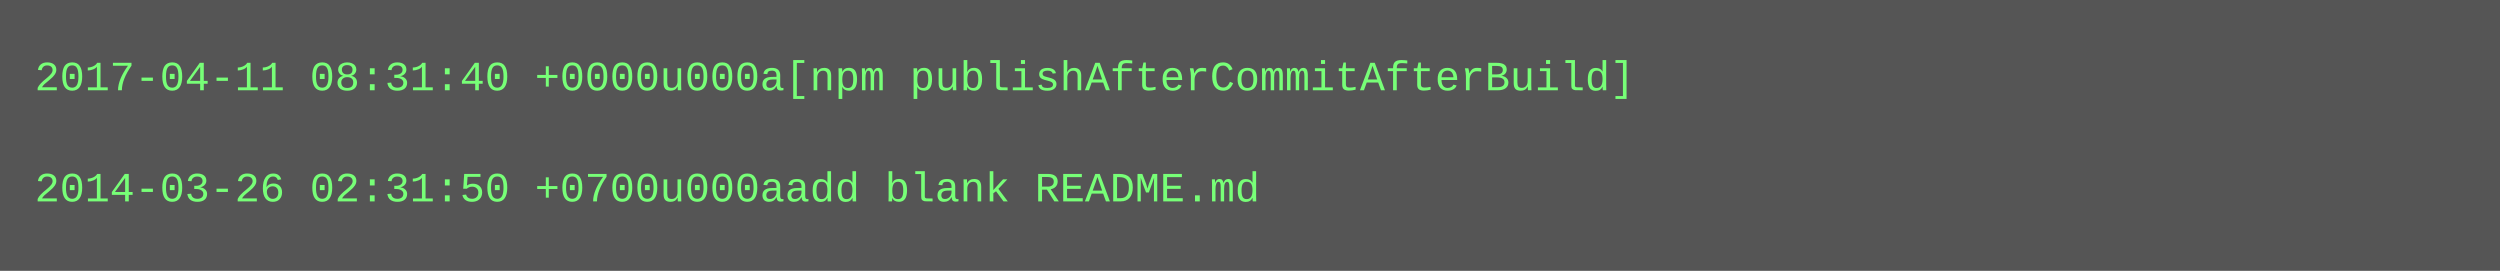
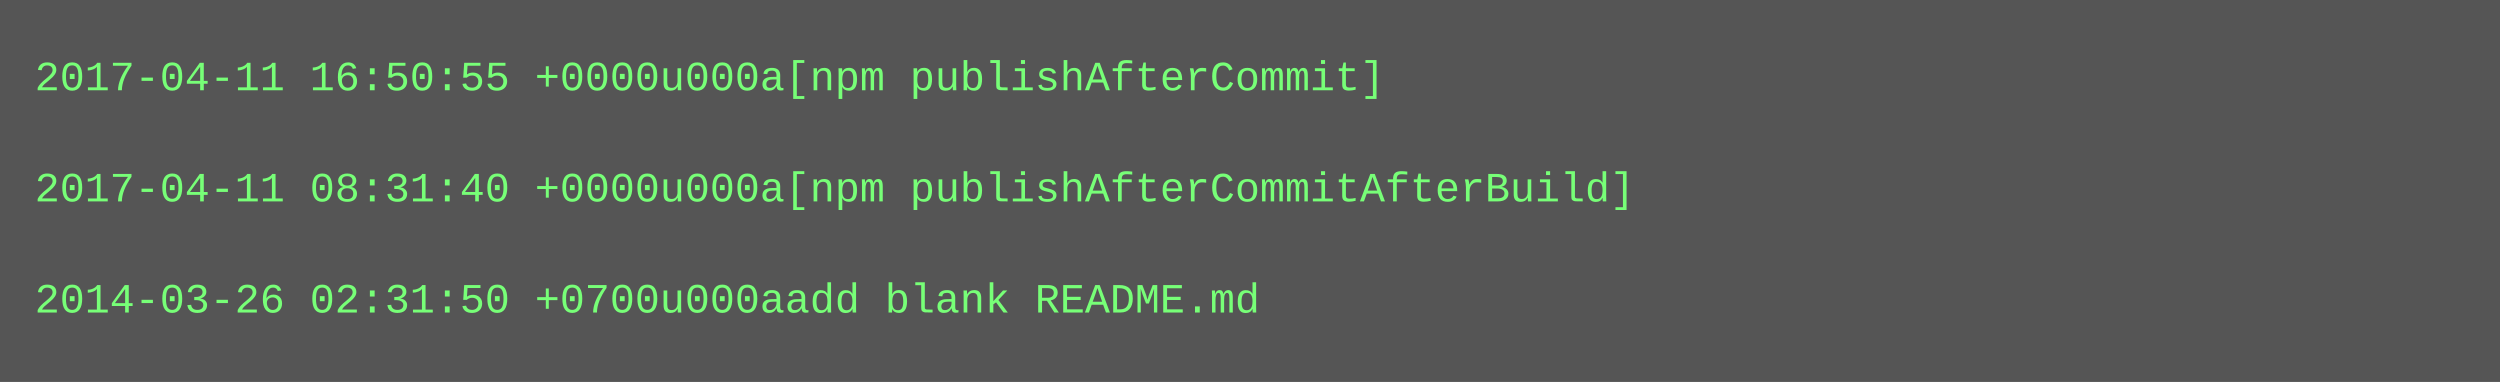
- <svg xmlns="http://www.w3.org/2000/svg" height="78" width="720">
-   <rect height="78" fill="#555" width="720" />
+ <svg xmlns="http://www.w3.org/2000/svg" height="110" width="720">
+   <rect height="110" fill="#555" width="720" />
  <text fill="#7f7" font-family="Courier New" font-size="12" xml:space="preserve">
-     <tspan x="10" y="26">2017-04-11 08:31:40 +0000u000a[npm publishAfterCommitAfterBuild]</tspan>
+     <tspan x="10" y="26">2017-04-11 16:50:55 +0000u000a[npm publishAfterCommit]</tspan>
    <tspan x="10" y="42" />
-     <tspan x="10" y="58">2014-03-26 02:31:50 +0700u000aadd blank README.md</tspan>
+     <tspan x="10" y="58">2017-04-11 08:31:40 +0000u000a[npm publishAfterCommitAfterBuild]</tspan>
+     <tspan x="10" y="74" />
+     <tspan x="10" y="90">2014-03-26 02:31:50 +0700u000aadd blank README.md</tspan>
  </text>
</svg>
